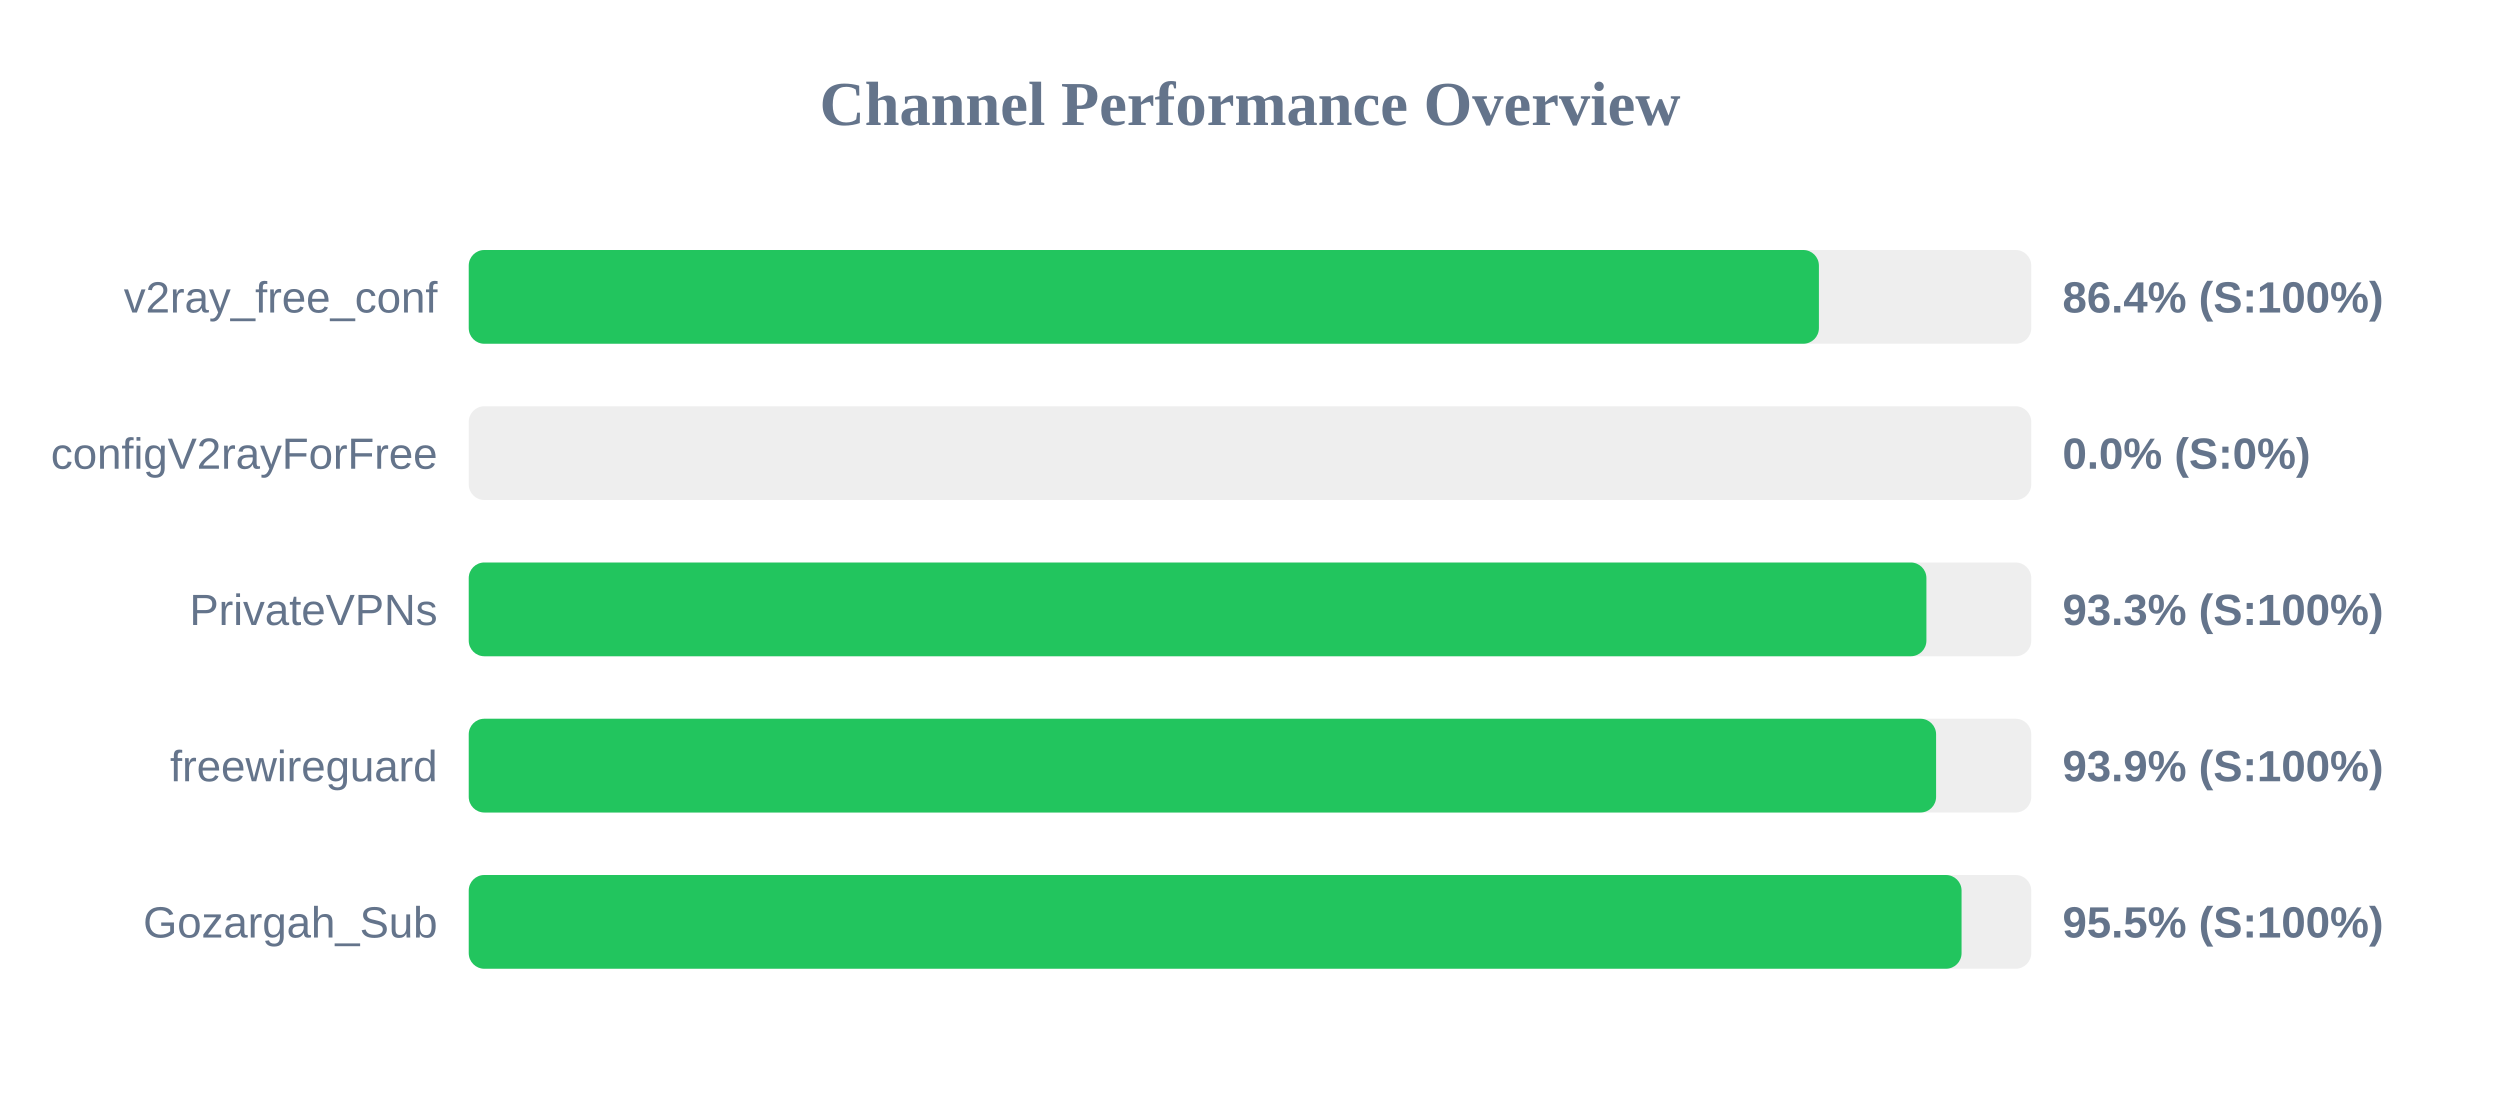
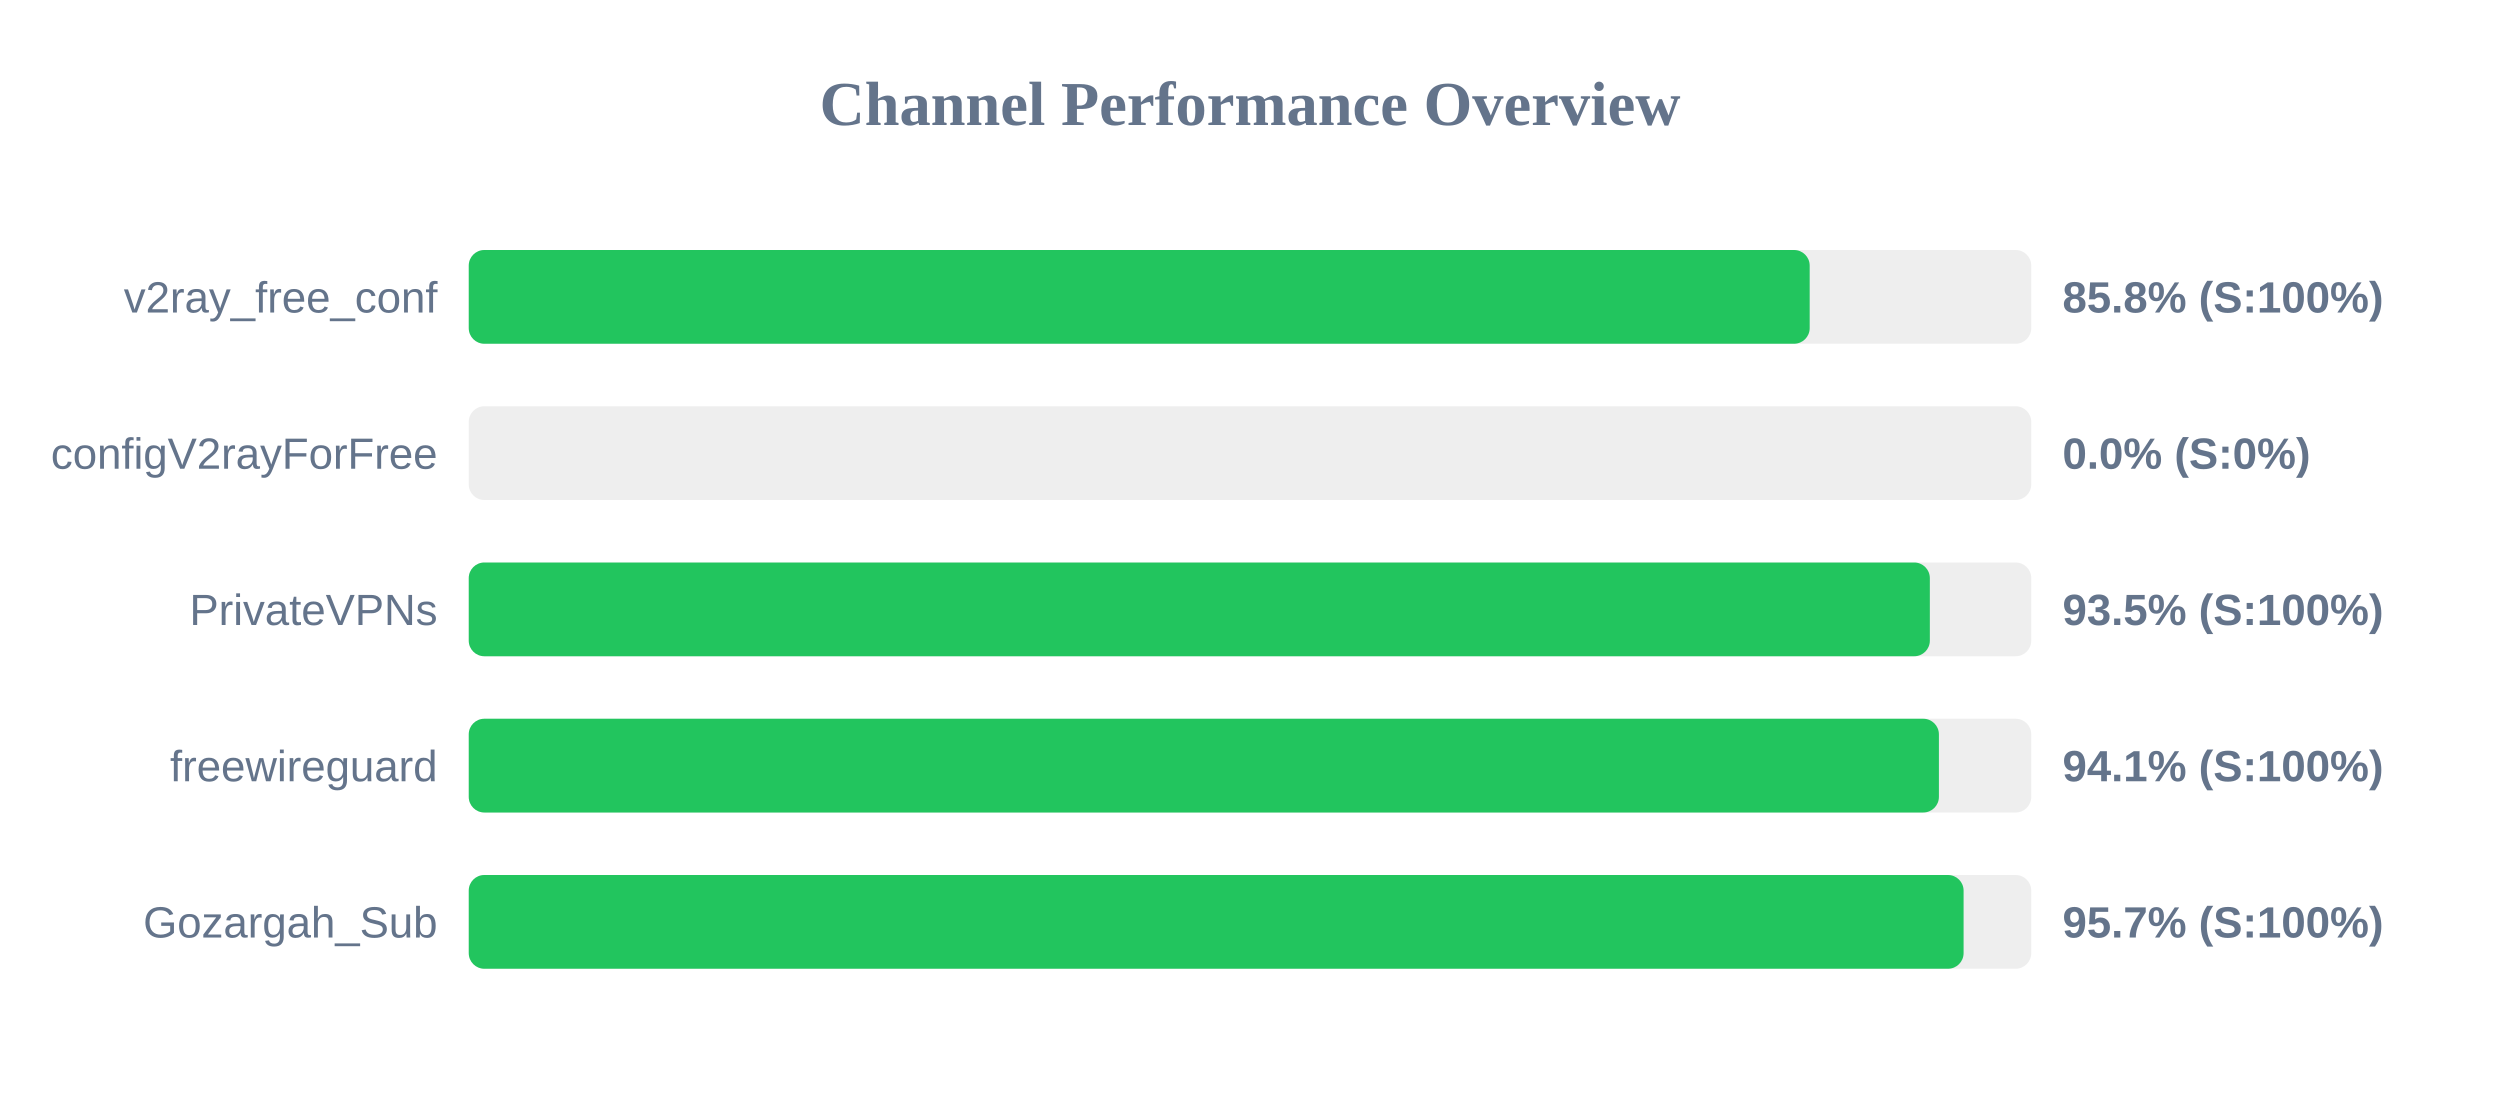
<svg xmlns="http://www.w3.org/2000/svg" width="800" height="350" version="1.1">
  <style>
        .row { font: 14px Arial; fill: #64748b; }
        .score { font: bold 14px Arial; fill: #64748b; }
    </style>
  <text x="400" y="40" text-anchor="middle" font-size="20px" font-weight="bold" fill="#64748b">Channel Performance Overview</text>
  <rect x="150" y="80" width="500" height="30" fill="#eee" rx="5" />
-   <rect x="150" y="80" width="432.05" height="30" fill="#22c55e" rx="5" />
+   <rect x="150" y="80" width="429.1" height="30" fill="#22c55e" rx="5" />
  <text x="140" y="100" text-anchor="end" class="row">v2ray_free_conf</text>
-   <text x="660" y="100" text-anchor="start" class="score">86.4% (S:100%)</text>
+   <text x="660" y="100" text-anchor="start" class="score">85.8% (S:100%)</text>
  <rect x="150" y="130" width="500" height="30" fill="#eee" rx="5" />
  <rect x="150" y="130" width="0.0" height="30" fill="#ef4444" rx="5" />
  <text x="140" y="150" text-anchor="end" class="row">configV2rayForFree</text>
  <text x="660" y="150" text-anchor="start" class="score">0.0% (S:0%)</text>
  <rect x="150" y="180" width="500" height="30" fill="#eee" rx="5" />
-   <rect x="150" y="180" width="466.45" height="30" fill="#22c55e" rx="5" />
+   <rect x="150" y="180" width="467.55" height="30" fill="#22c55e" rx="5" />
  <text x="140" y="200" text-anchor="end" class="row">PrivateVPNs</text>
-   <text x="660" y="200" text-anchor="start" class="score">93.3% (S:100%)</text>
+   <text x="660" y="200" text-anchor="start" class="score">93.5% (S:100%)</text>
  <rect x="150" y="230" width="500" height="30" fill="#eee" rx="5" />
-   <rect x="150" y="230" width="469.55" height="30" fill="#22c55e" rx="5" />
+   <rect x="150" y="230" width="470.45" height="30" fill="#22c55e" rx="5" />
  <text x="140" y="250" text-anchor="end" class="row">freewireguard</text>
-   <text x="660" y="250" text-anchor="start" class="score">93.9% (S:100%)</text>
+   <text x="660" y="250" text-anchor="start" class="score">94.1% (S:100%)</text>
  <rect x="150" y="280" width="500" height="30" fill="#eee" rx="5" />
-   <rect x="150" y="280" width="477.7" height="30" fill="#22c55e" rx="5" />
+   <rect x="150" y="280" width="478.35" height="30" fill="#22c55e" rx="5" />
  <text x="140" y="300" text-anchor="end" class="row">Gozargah_Sub</text>
-   <text x="660" y="300" text-anchor="start" class="score">95.5% (S:100%)</text>
+   <text x="660" y="300" text-anchor="start" class="score">95.7% (S:100%)</text>
</svg>
